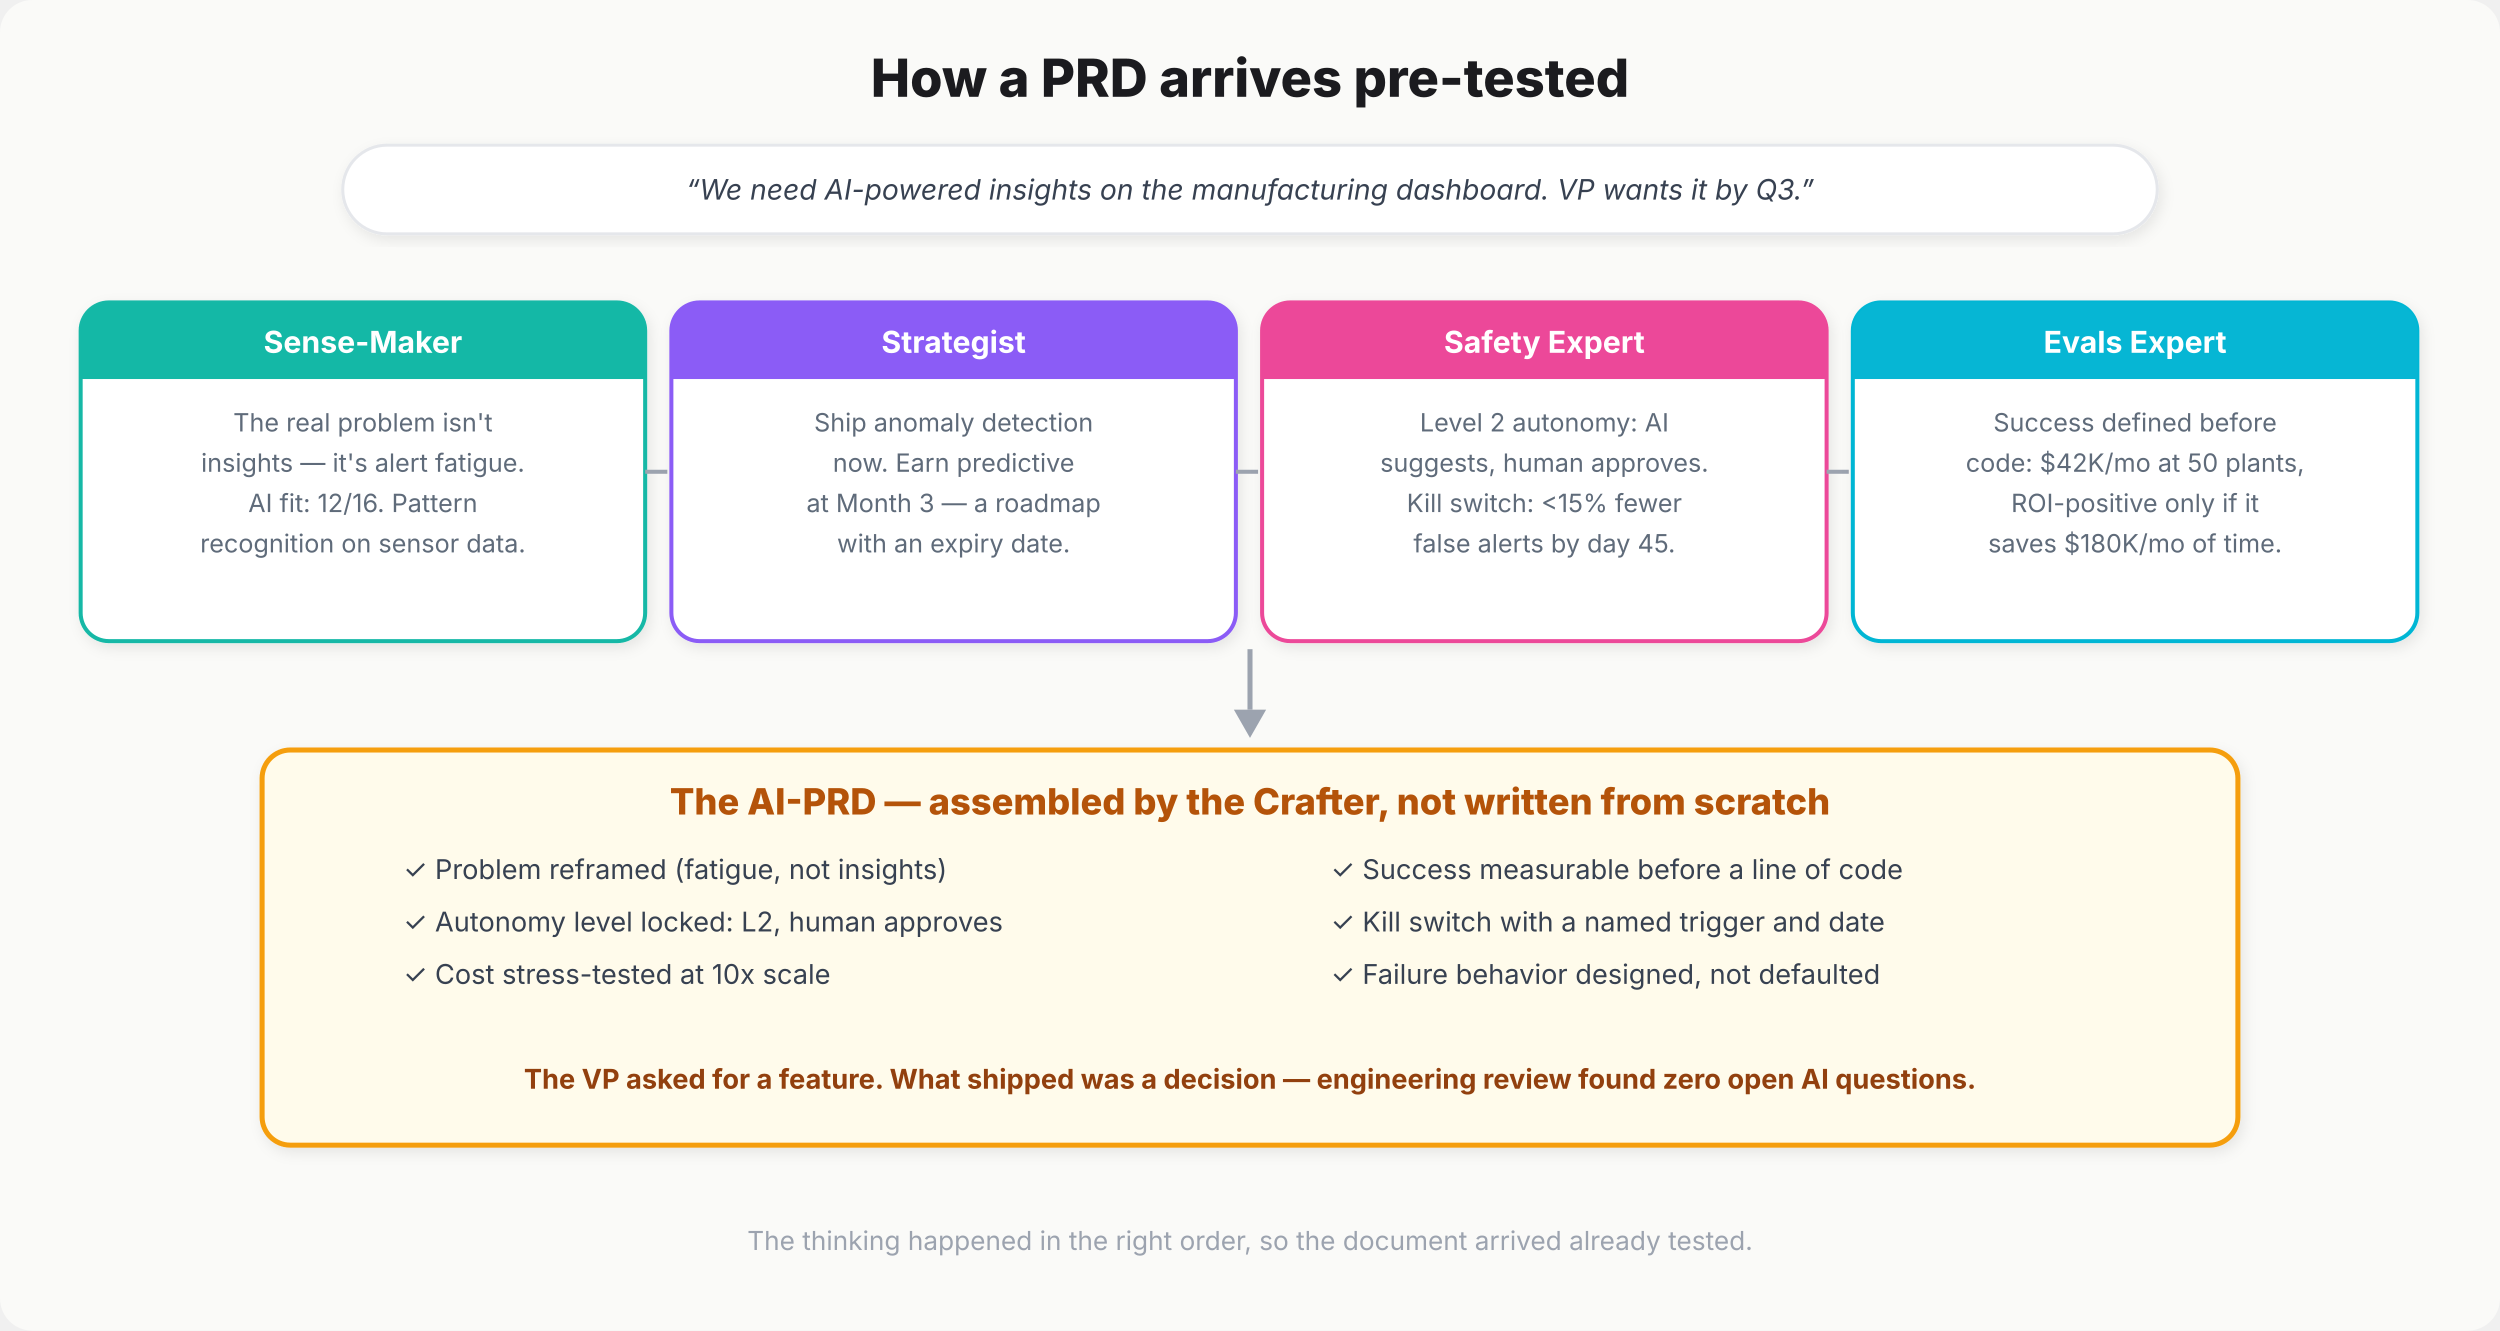
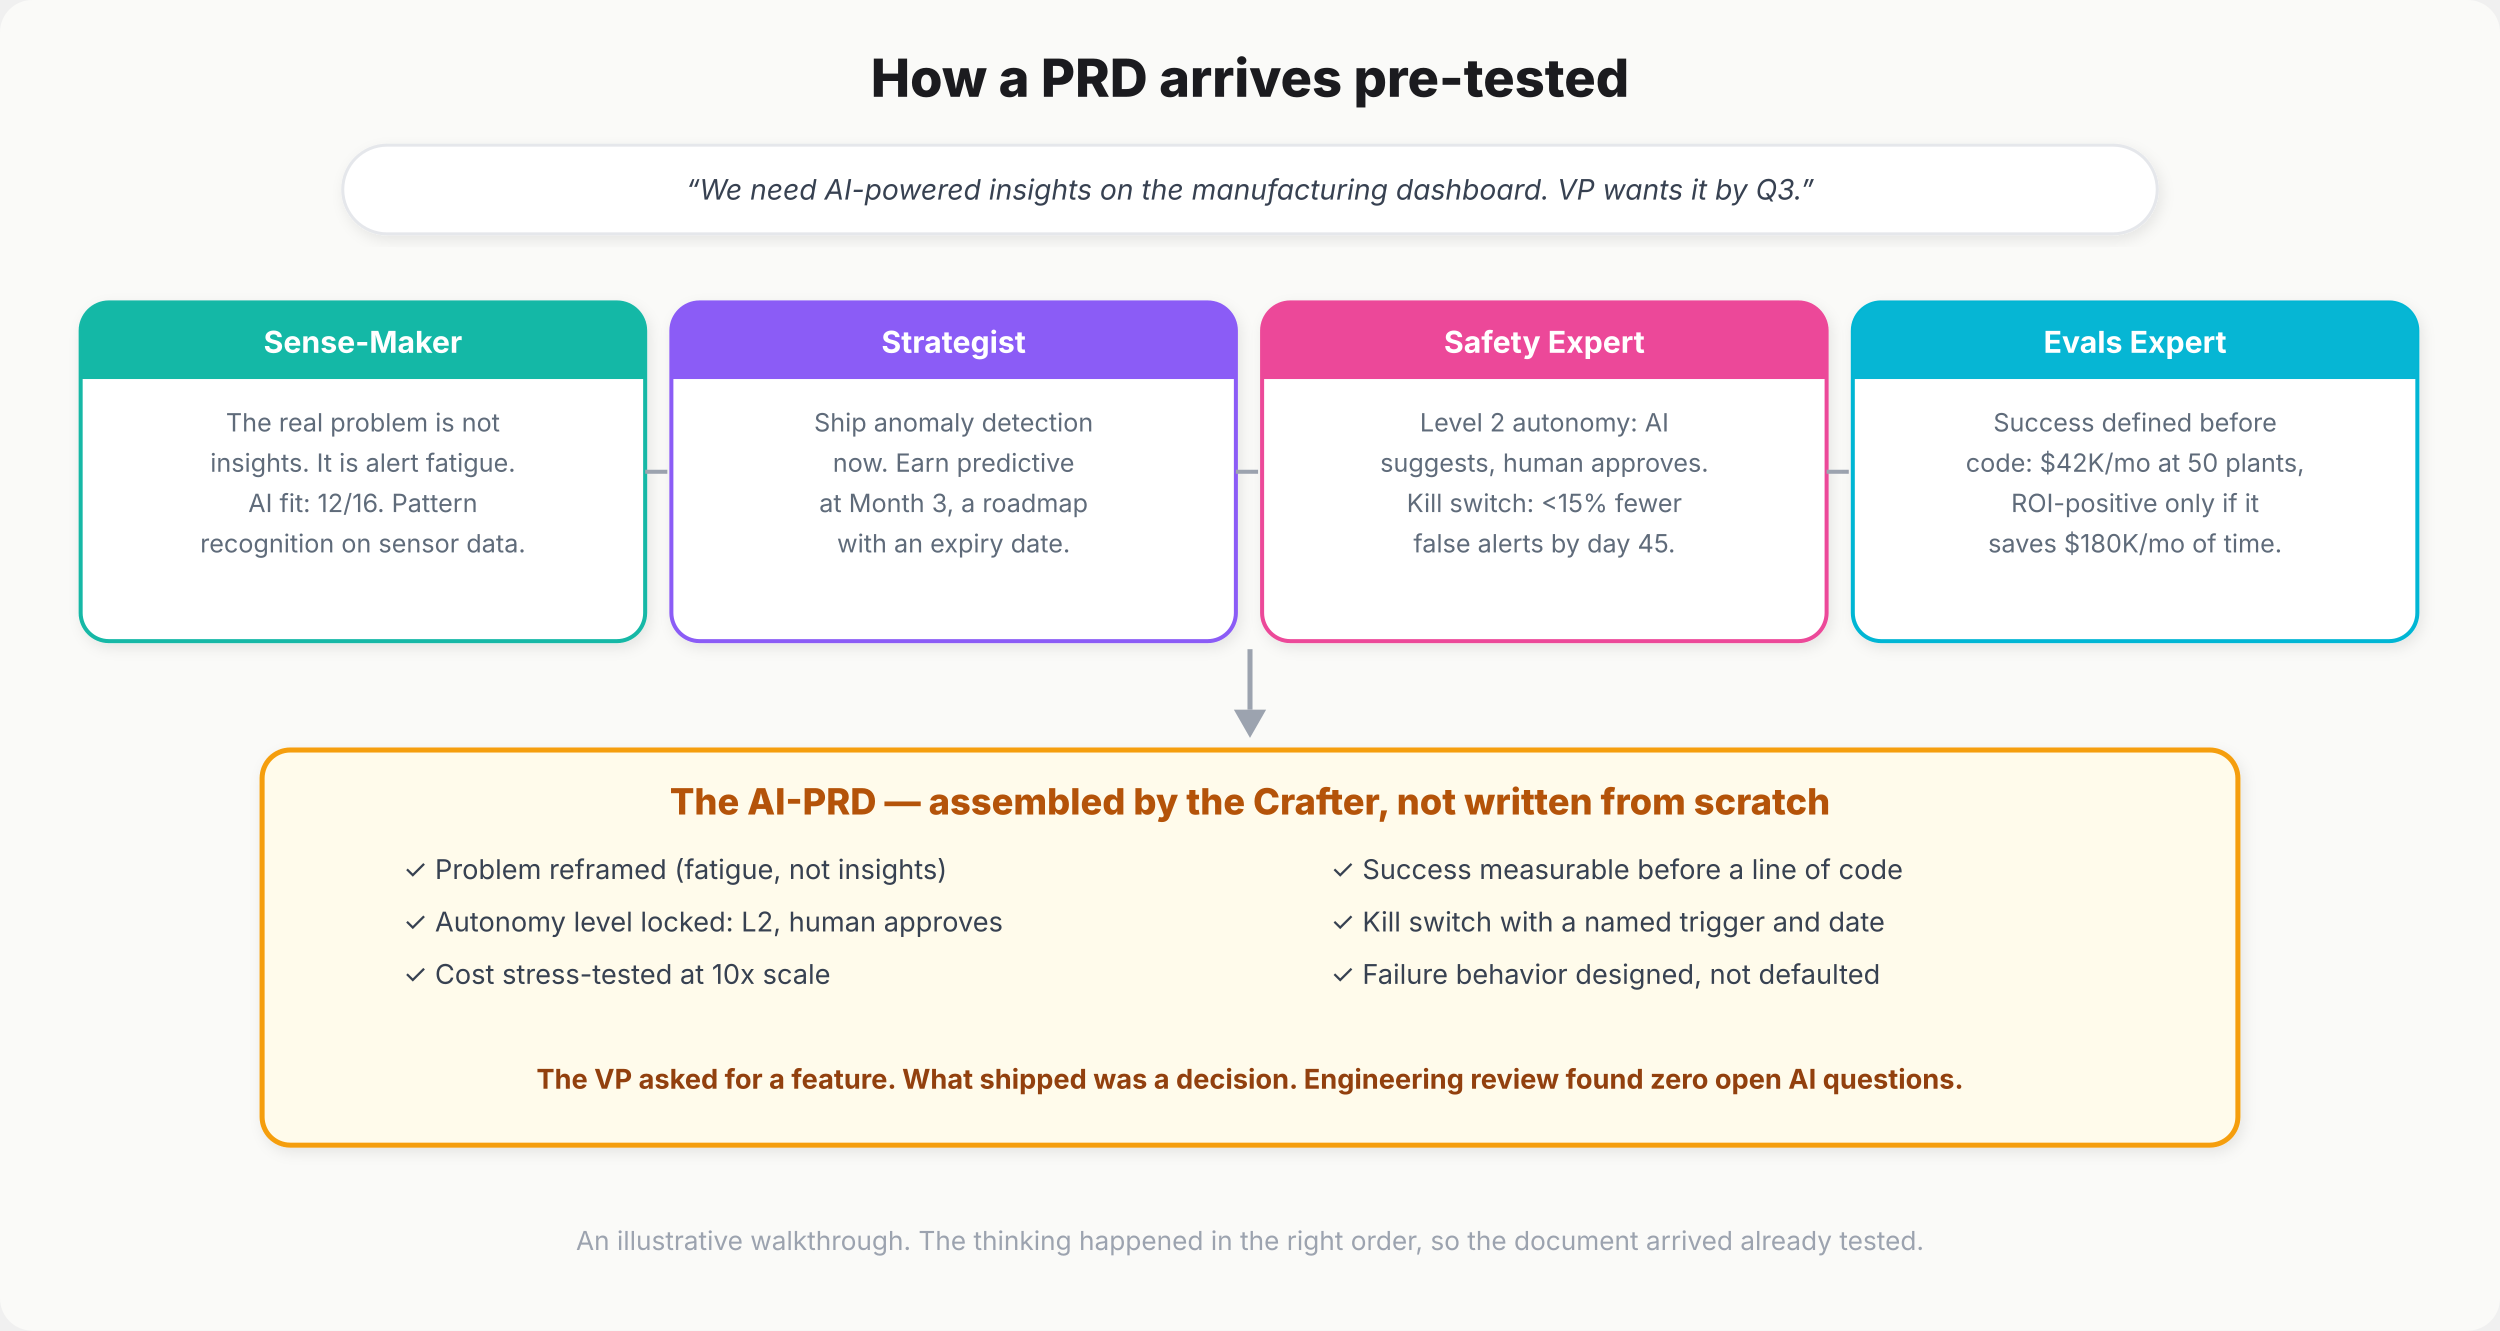
<svg xmlns="http://www.w3.org/2000/svg" viewBox="0 0 1240 660" font-family="Inter, -apple-system, sans-serif" role="img" aria-label="A real request becoming a pre-tested PRD, stage by stage">
  <defs>
    <filter id="s" x="-15%" y="-15%" width="130%" height="130%">
      <feDropShadow dx="1.5" dy="2.5" stdDeviation="3.5" flood-color="#00000015" />
    </filter>
  </defs>
  <rect width="1240" height="660" rx="16" fill="#FAFAF8" />
  <text x="620" y="48" text-anchor="middle" fill="#1B1B1F" font-size="26" font-weight="800">How a PRD arrives pre-tested</text>
  <rect x="170" y="72" width="900" height="44" rx="22" fill="#FFFFFF" stroke="#E5E7EB" stroke-width="1.5" filter="url(#s)" />
  <text x="620" y="99" text-anchor="middle" fill="#374151" font-size="14" font-style="italic">“We need AI-powered insights on the manufacturing dashboard. VP wants it by Q3.”</text>
  <rect x="40" y="150" width="280" height="168" rx="14" fill="#FFFFFF" stroke="#14B8A6" stroke-width="2" filter="url(#s)" />
  <rect x="40" y="150" width="280" height="38" rx="14" fill="#14B8A6" />
  <rect x="40" y="174" width="280" height="14" fill="#14B8A6" />
  <text x="180.0" y="175" text-anchor="middle" fill="#FFFFFF" font-size="15" font-weight="700">Sense-Maker</text>
-   <text x="180.0" y="214" text-anchor="middle" fill="#5F6B7A" font-size="12.5">The real problem isn't</text>
-   <text x="180.0" y="234" text-anchor="middle" fill="#5F6B7A" font-size="12.5">insights — it's alert fatigue.</text>
+   <text x="180.0" y="214" text-anchor="middle" fill="#5F6B7A" font-size="12.5">The real problem is not</text>
+   <text x="180.0" y="234" text-anchor="middle" fill="#5F6B7A" font-size="12.5">insights. It is alert fatigue.</text>
  <text x="180.0" y="254" text-anchor="middle" fill="#5F6B7A" font-size="12.5">AI fit: 12/16. Pattern</text>
  <text x="180.0" y="274" text-anchor="middle" fill="#5F6B7A" font-size="12.5">recognition on sensor data.</text>
  <path d="M 320 234 L 331 234" stroke="#9CA3AF" stroke-width="2" />
  <rect x="333" y="150" width="280" height="168" rx="14" fill="#FFFFFF" stroke="#8B5CF6" stroke-width="2" filter="url(#s)" />
  <rect x="333" y="150" width="280" height="38" rx="14" fill="#8B5CF6" />
  <rect x="333" y="174" width="280" height="14" fill="#8B5CF6" />
  <text x="473.0" y="175" text-anchor="middle" fill="#FFFFFF" font-size="15" font-weight="700">Strategist</text>
  <text x="473.0" y="214" text-anchor="middle" fill="#5F6B7A" font-size="12.5">Ship anomaly detection</text>
  <text x="473.0" y="234" text-anchor="middle" fill="#5F6B7A" font-size="12.5">now. Earn predictive</text>
-   <text x="473.0" y="254" text-anchor="middle" fill="#5F6B7A" font-size="12.5">at Month 3 — a roadmap</text>
+   <text x="473.0" y="254" text-anchor="middle" fill="#5F6B7A" font-size="12.5">at Month 3, a roadmap</text>
  <text x="473.0" y="274" text-anchor="middle" fill="#5F6B7A" font-size="12.5">with an expiry date.</text>
  <path d="M 613 234 L 624 234" stroke="#9CA3AF" stroke-width="2" />
  <rect x="626" y="150" width="280" height="168" rx="14" fill="#FFFFFF" stroke="#EC4899" stroke-width="2" filter="url(#s)" />
  <rect x="626" y="150" width="280" height="38" rx="14" fill="#EC4899" />
  <rect x="626" y="174" width="280" height="14" fill="#EC4899" />
  <text x="766.0" y="175" text-anchor="middle" fill="#FFFFFF" font-size="15" font-weight="700">Safety Expert</text>
  <text x="766.0" y="214" text-anchor="middle" fill="#5F6B7A" font-size="12.5">Level 2 autonomy: AI</text>
  <text x="766.0" y="234" text-anchor="middle" fill="#5F6B7A" font-size="12.5">suggests, human approves.</text>
  <text x="766.0" y="254" text-anchor="middle" fill="#5F6B7A" font-size="12.5">Kill switch: &lt;15% fewer</text>
  <text x="766.0" y="274" text-anchor="middle" fill="#5F6B7A" font-size="12.5">false alerts by day 45.</text>
  <path d="M 906 234 L 917 234" stroke="#9CA3AF" stroke-width="2" />
  <rect x="919" y="150" width="280" height="168" rx="14" fill="#FFFFFF" stroke="#06B6D4" stroke-width="2" filter="url(#s)" />
  <rect x="919" y="150" width="280" height="38" rx="14" fill="#06B6D4" />
  <rect x="919" y="174" width="280" height="14" fill="#06B6D4" />
  <text x="1059.0" y="175" text-anchor="middle" fill="#FFFFFF" font-size="15" font-weight="700">Evals Expert</text>
  <text x="1059.0" y="214" text-anchor="middle" fill="#5F6B7A" font-size="12.5">Success defined before</text>
  <text x="1059.0" y="234" text-anchor="middle" fill="#5F6B7A" font-size="12.5">code: $42K/mo at 50 plants,</text>
  <text x="1059.0" y="254" text-anchor="middle" fill="#5F6B7A" font-size="12.5">ROI-positive only if it</text>
  <text x="1059.0" y="274" text-anchor="middle" fill="#5F6B7A" font-size="12.5">saves $180K/mo of time.</text>
  <path d="M 620 322 L 620 352" stroke="#9CA3AF" stroke-width="2.5" />
  <polygon points="612,352 620,366 628,352" fill="#9CA3AF" />
  <rect x="130" y="372" width="980" height="196" rx="14" fill="#FFFBEB" stroke="#F59E0B" stroke-width="2.5" filter="url(#s)" />
  <text x="620" y="404" text-anchor="middle" fill="#B45309" font-size="18" font-weight="800">The AI-PRD — assembled by the Crafter, not written from scratch</text>
  <text x="200" y="436" fill="#374151" font-size="13.5">✓  Problem reframed (fatigue, not insights)</text>
  <text x="200" y="462" fill="#374151" font-size="13.5">✓  Autonomy level locked: L2, human approves</text>
  <text x="200" y="488" fill="#374151" font-size="13.5">✓  Cost stress-tested at 10x scale</text>
  <text x="660" y="436" fill="#374151" font-size="13.5">✓  Success measurable before a line of code</text>
  <text x="660" y="462" fill="#374151" font-size="13.5">✓  Kill switch with a named trigger and date</text>
  <text x="660" y="488" fill="#374151" font-size="13.5">✓  Failure behavior designed, not defaulted</text>
-   <text x="620" y="540" text-anchor="middle" fill="#92400E" font-size="13.5" font-weight="700">The VP asked for a feature. What shipped was a decision — engineering review found zero open AI questions.</text>
-   <text x="620" y="620" text-anchor="middle" fill="#9CA3AF" font-size="13">The thinking happened in the right order, so the document arrived already tested.</text>
+   <text x="620" y="540" text-anchor="middle" fill="#92400E" font-size="13.5" font-weight="700">The VP asked for a feature. What shipped was a decision. Engineering review found zero open AI questions.</text>
+   <text x="620" y="620" text-anchor="middle" fill="#9CA3AF" font-size="13">An illustrative walkthrough. The thinking happened in the right order, so the document arrived already tested.</text>
</svg>
